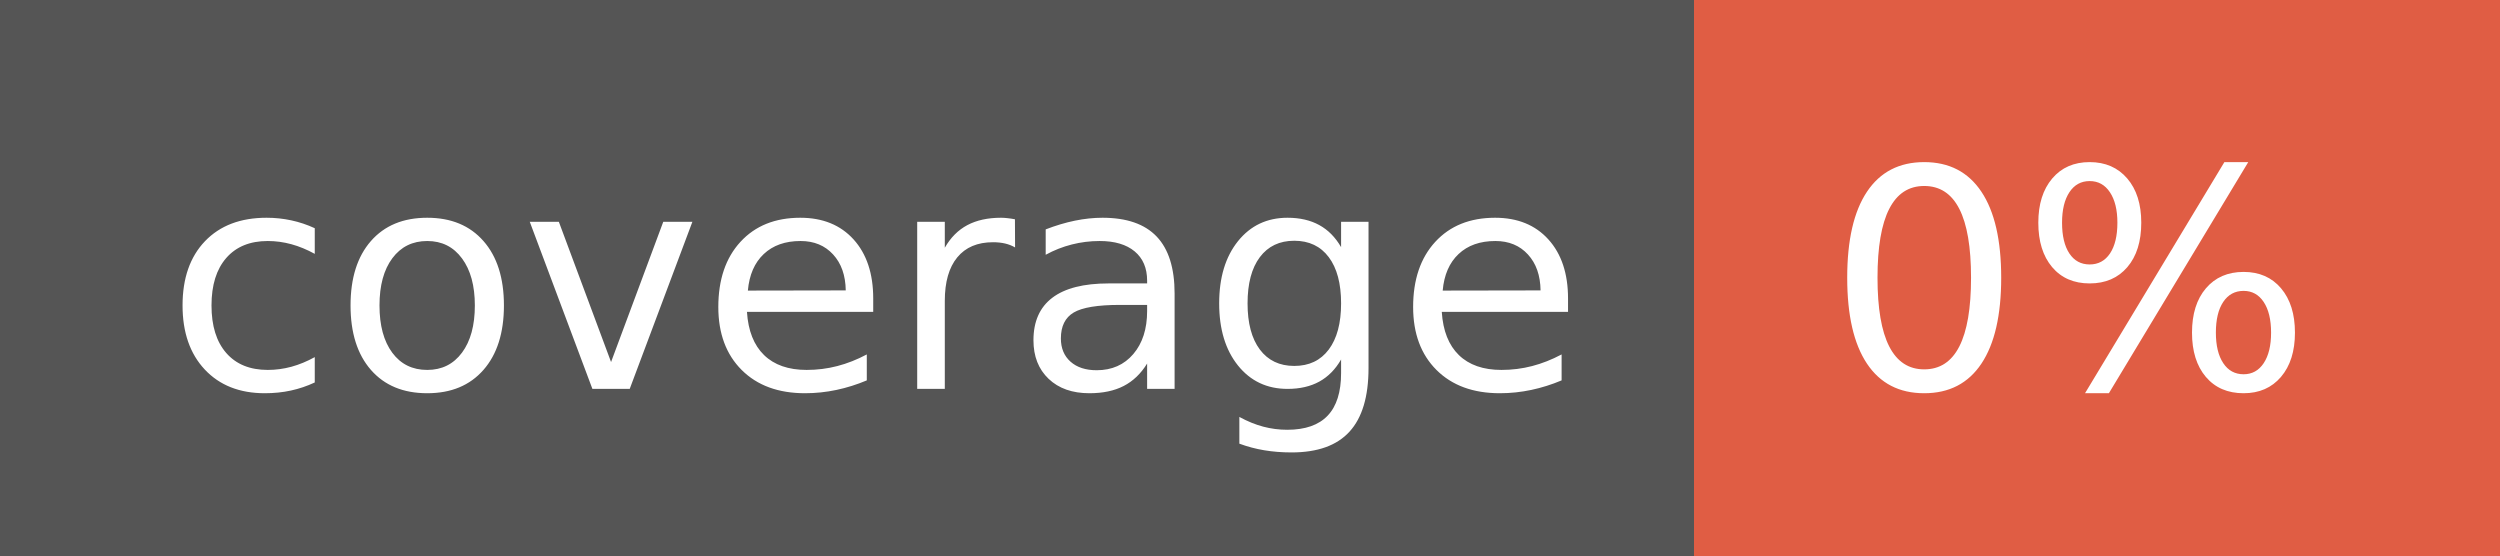
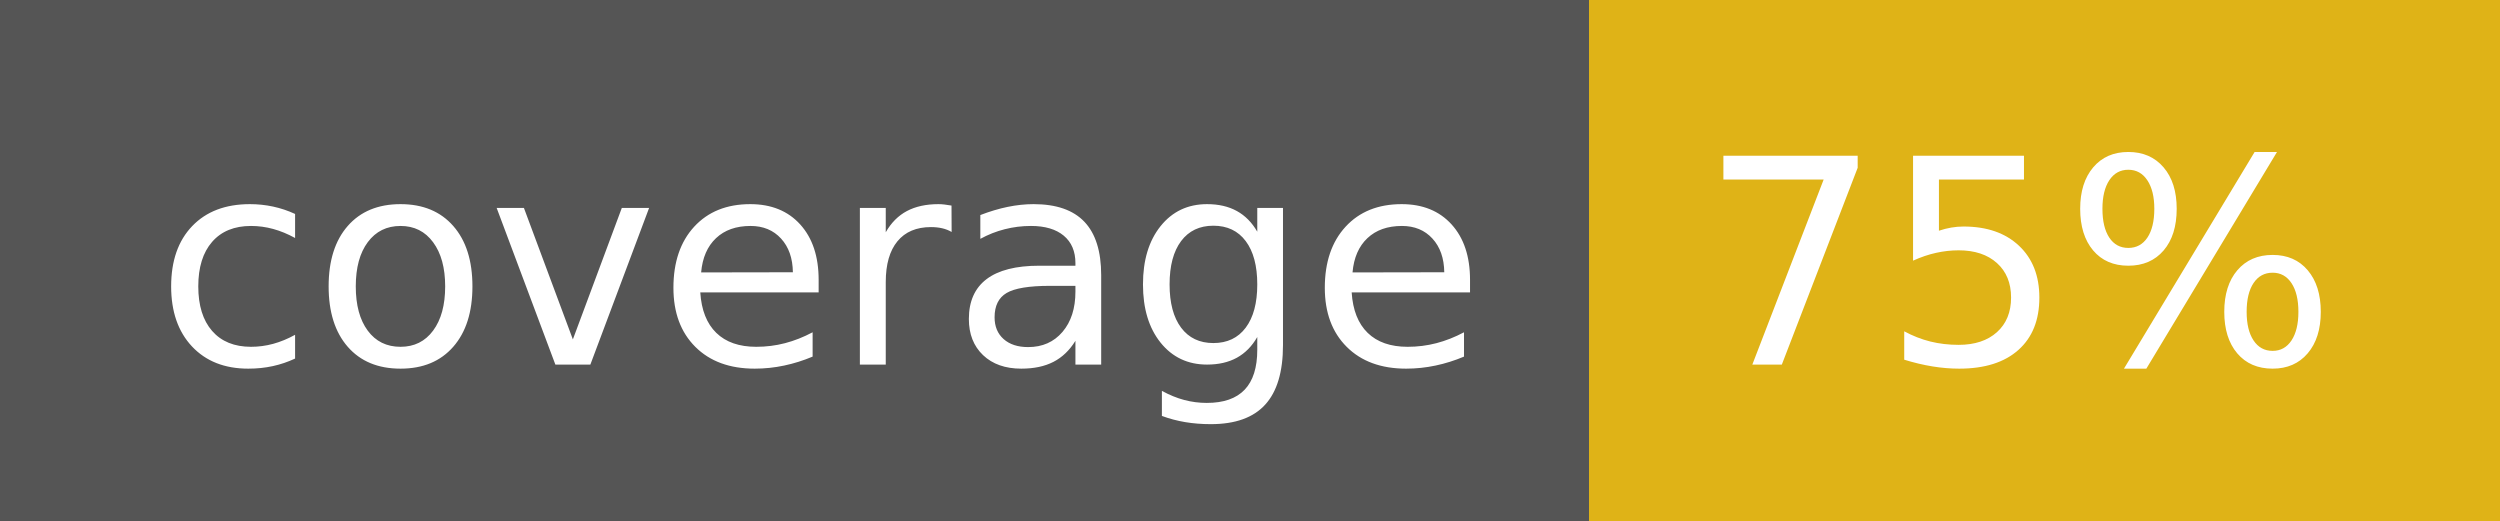
- <svg xmlns="http://www.w3.org/2000/svg" width="90" height="20" role="img" aria-label="coverage: 0%">
+ <svg xmlns="http://www.w3.org/2000/svg" width="96" height="20" role="img" aria-label="coverage: 75%">
  <g shape-rendering="crispEdges">
    <rect width="61" height="20" fill="#555" />
-     <rect x="61" width="29" height="20" fill="#e05d44" />
+     <rect x="61" width="35" height="20" fill="#dfb317" />
  </g>
  <g fill="#fff" text-anchor="middle" font-family="Verdana,Geneva,DejaVu Sans,sans-serif" text-rendering="geometricPrecision" font-size="110">
    <text x="315" y="140" transform="scale(.1)" fill="#fff" textLength="510">coverage</text>
-     <text x="745" y="140" transform="scale(.1)" fill="#fff" textLength="190">0%</text>
+     <text x="775" y="140" transform="scale(.1)" fill="#fff" textLength="250">75%</text>
  </g>
</svg>
